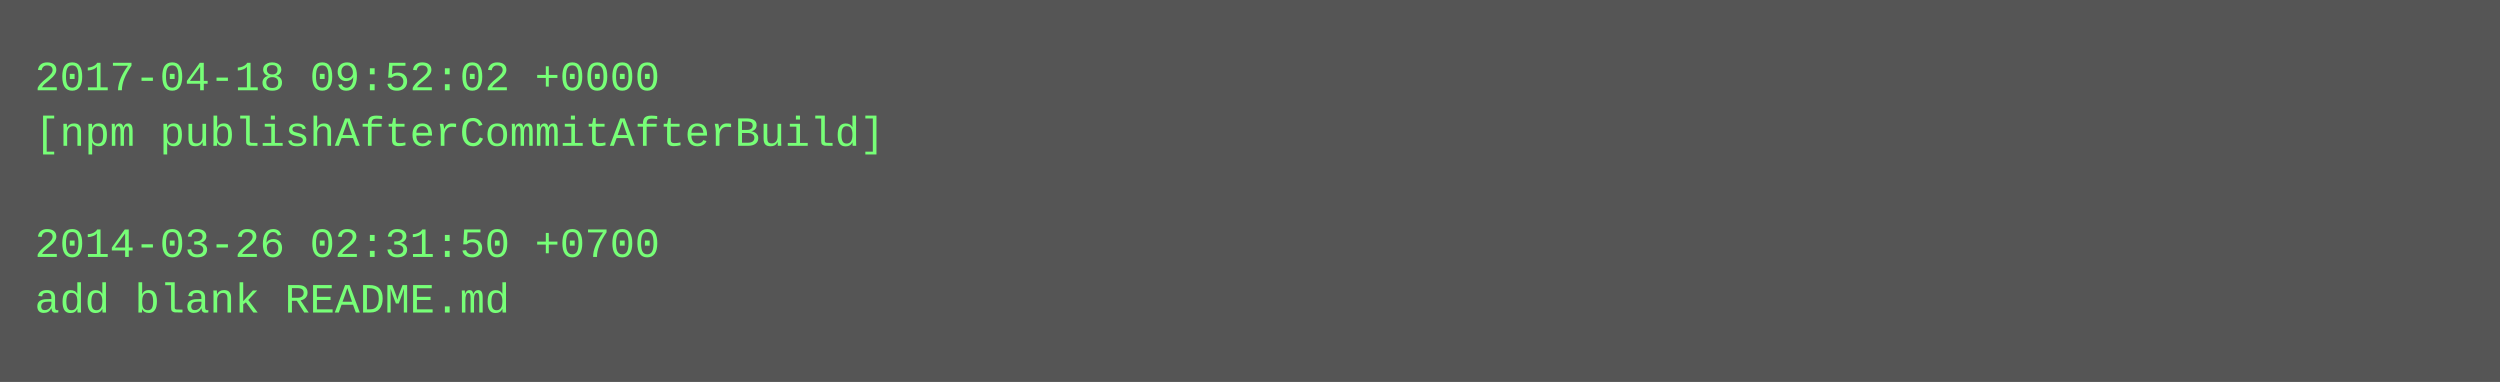
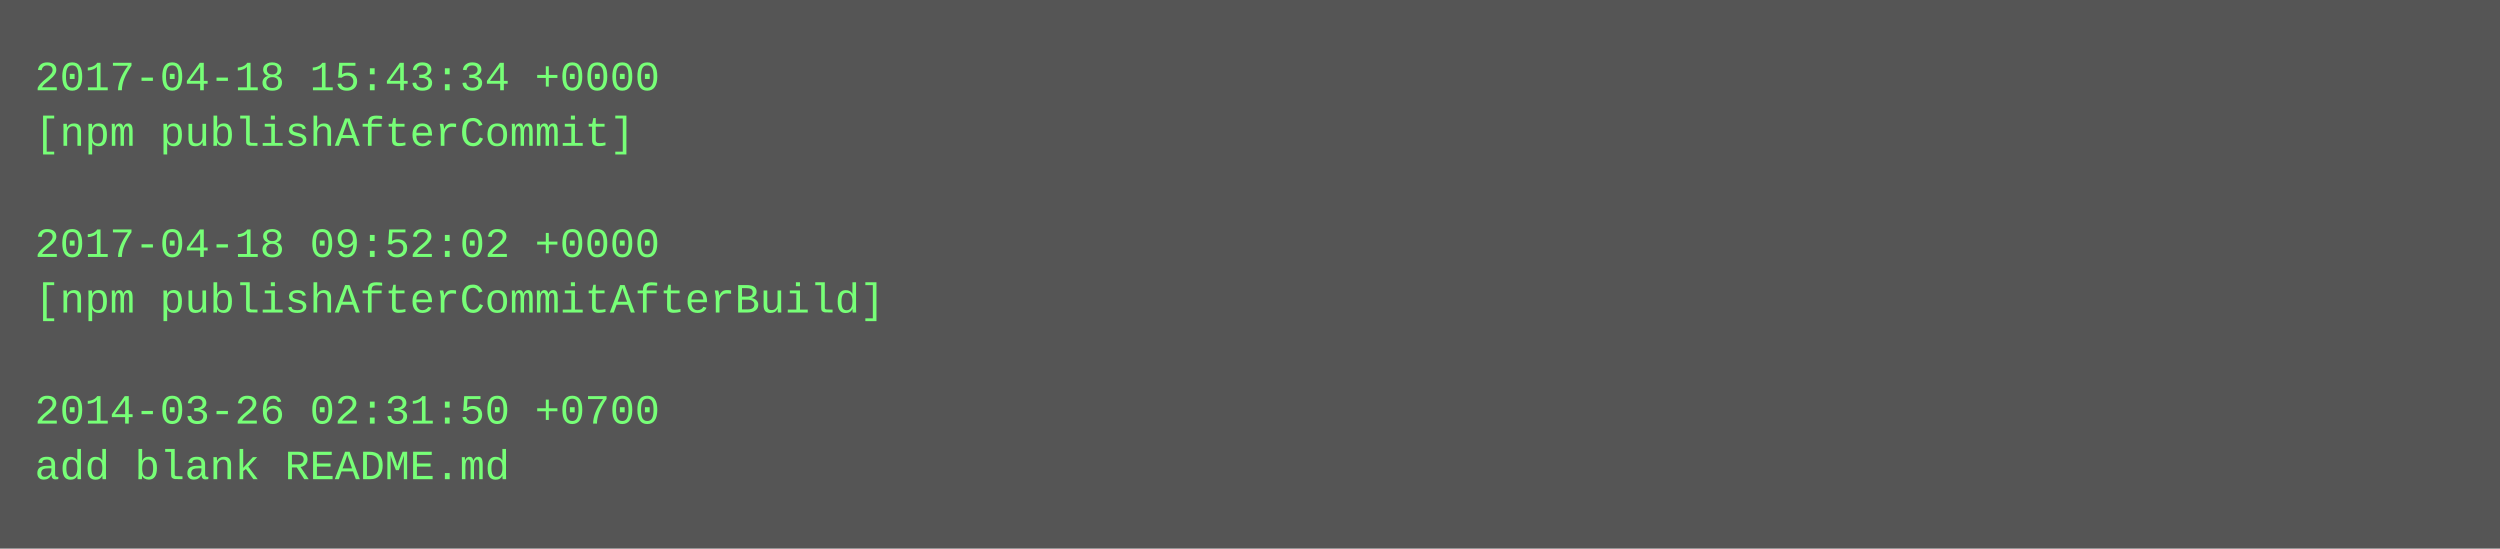
- <svg xmlns="http://www.w3.org/2000/svg" height="110" width="720">
-   <rect height="110" fill="#555" width="720" />
+ <svg xmlns="http://www.w3.org/2000/svg" height="158" width="720">
+   <rect height="158" fill="#555" width="720" />
  <text fill="#7f7" font-family="Courier New" font-size="12" xml:space="preserve">
-     <tspan x="10" y="26">2017-04-18 09:52:02 +0000</tspan>
-     <tspan x="10" y="42">[npm publishAfterCommitAfterBuild]</tspan>
+     <tspan x="10" y="26">2017-04-18 15:43:34 +0000</tspan>
+     <tspan x="10" y="42">[npm publishAfterCommit]</tspan>
    <tspan x="10" y="58" />
-     <tspan x="10" y="74">2014-03-26 02:31:50 +0700</tspan>
-     <tspan x="10" y="90">add blank README.md</tspan>
+     <tspan x="10" y="74">2017-04-18 09:52:02 +0000</tspan>
+     <tspan x="10" y="90">[npm publishAfterCommitAfterBuild]</tspan>
+     <tspan x="10" y="106" />
+     <tspan x="10" y="122">2014-03-26 02:31:50 +0700</tspan>
+     <tspan x="10" y="138">add blank README.md</tspan>
  </text>
</svg>
